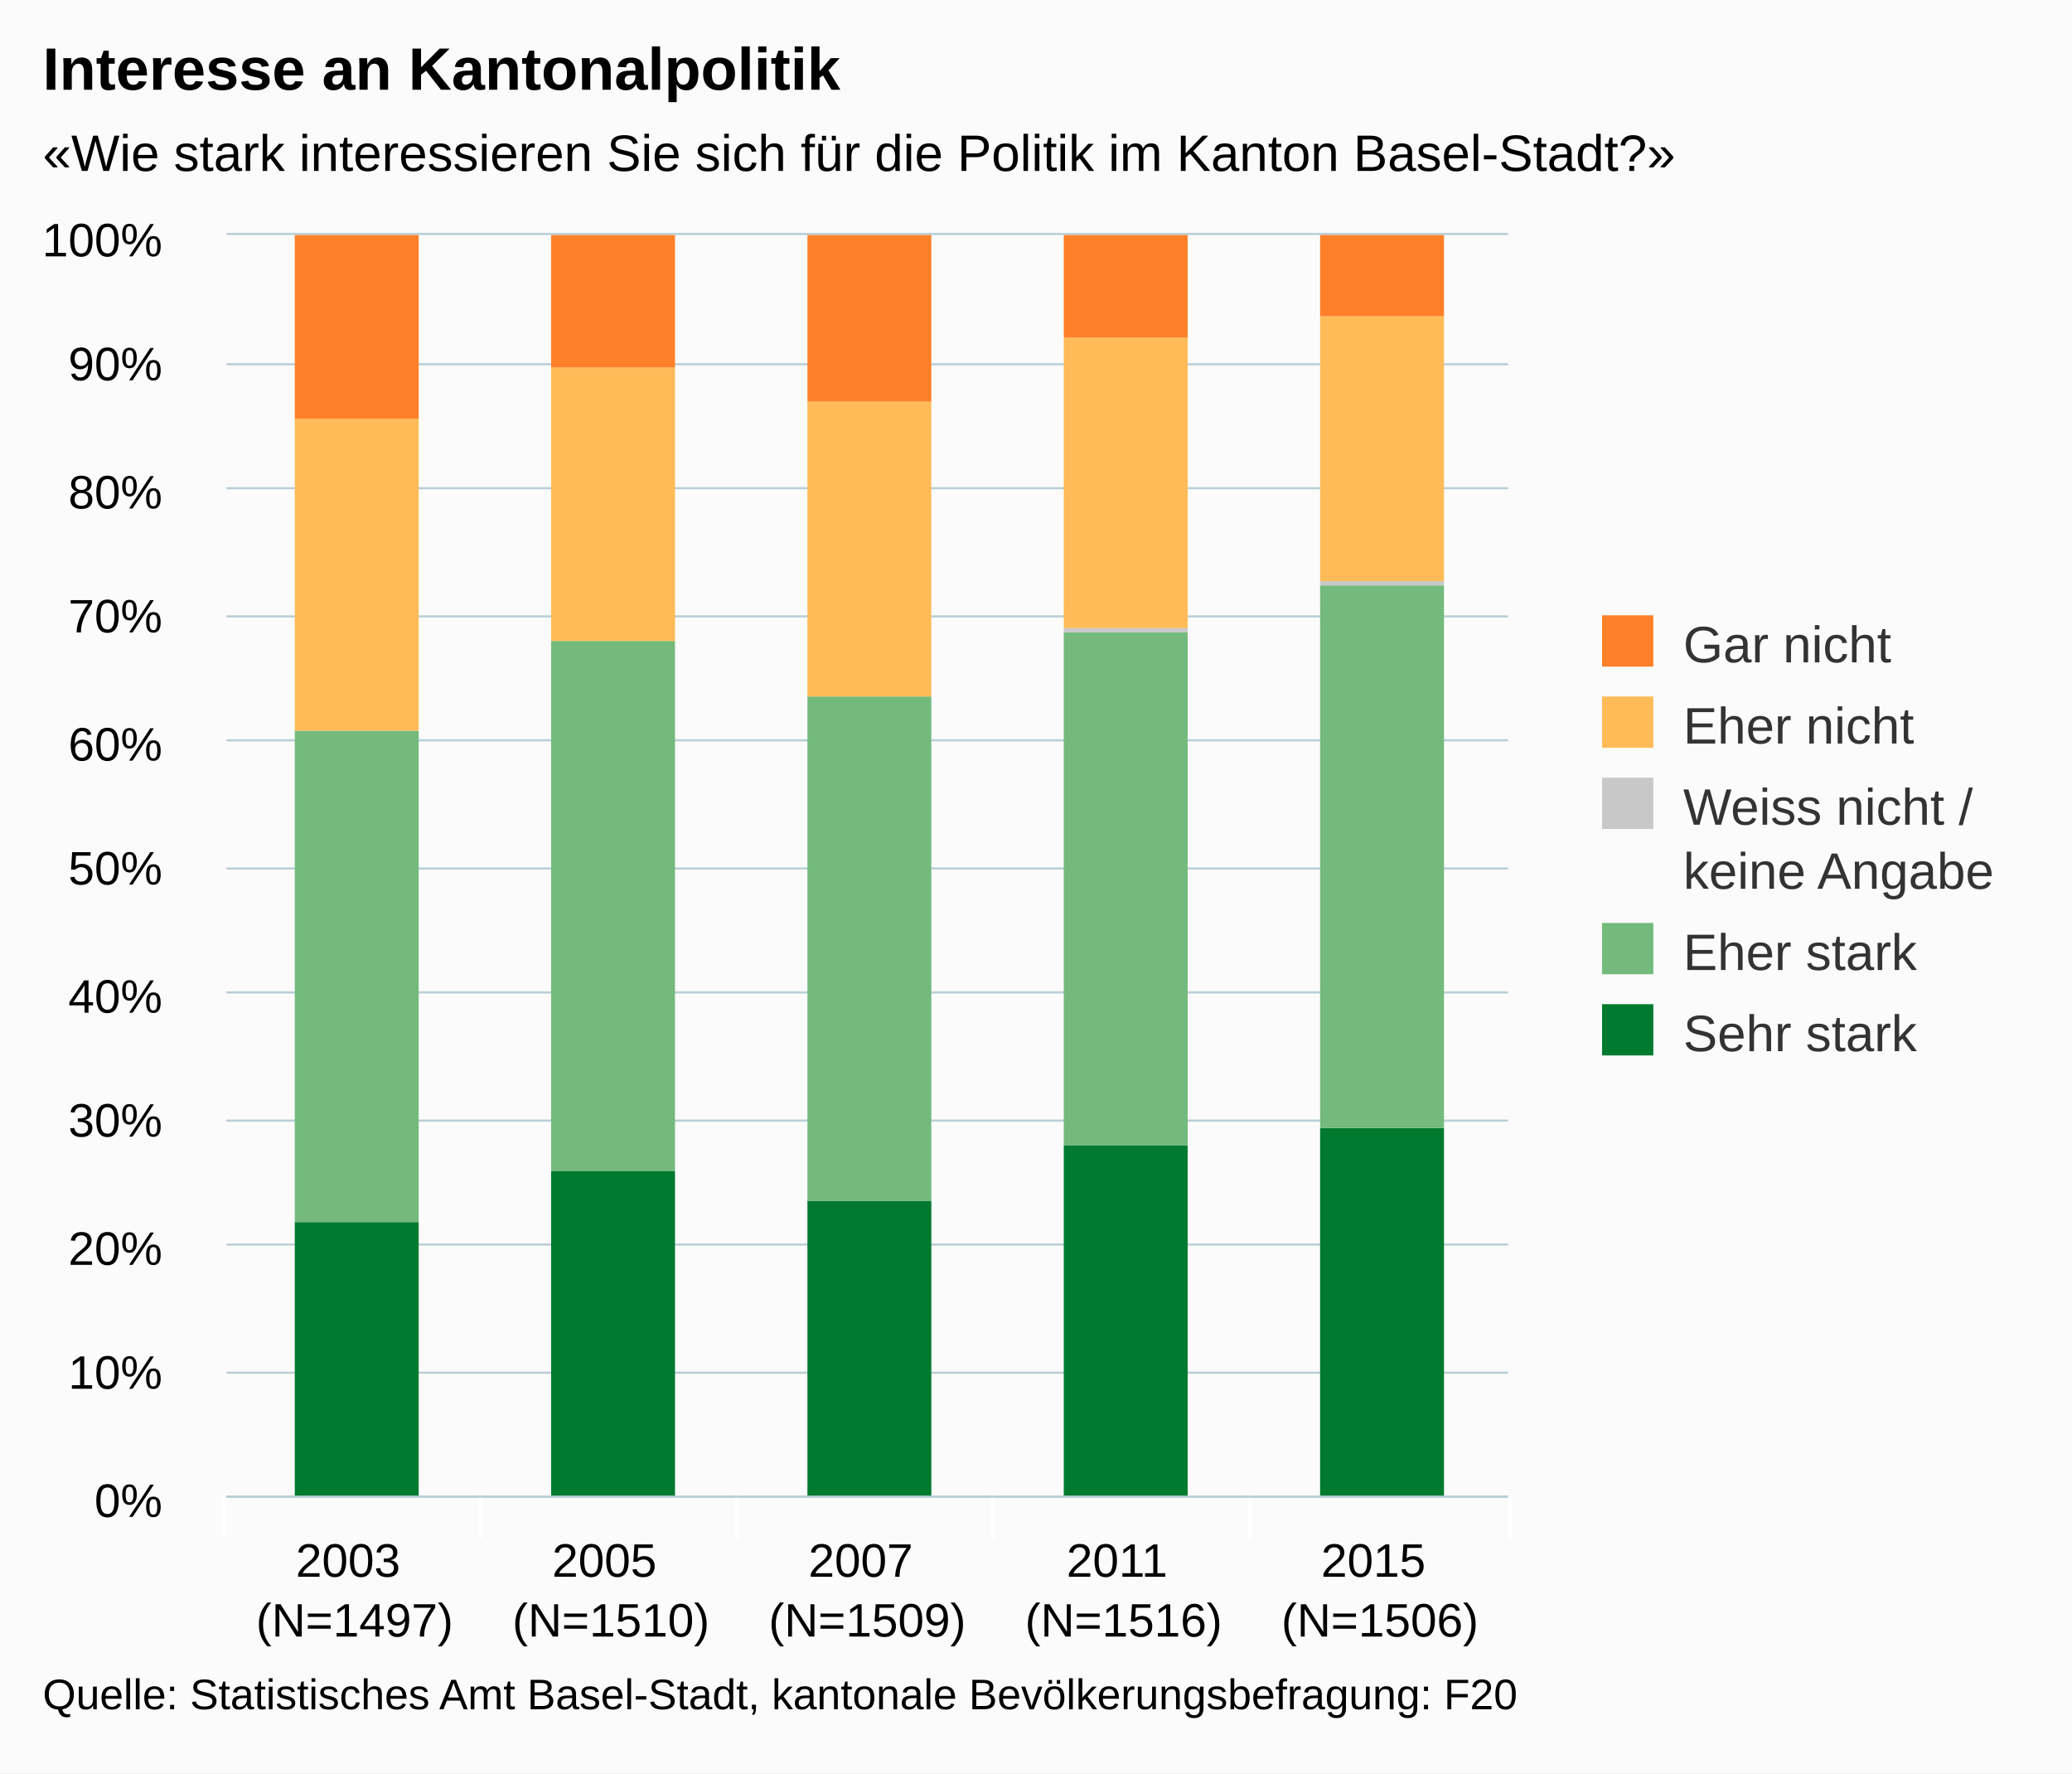
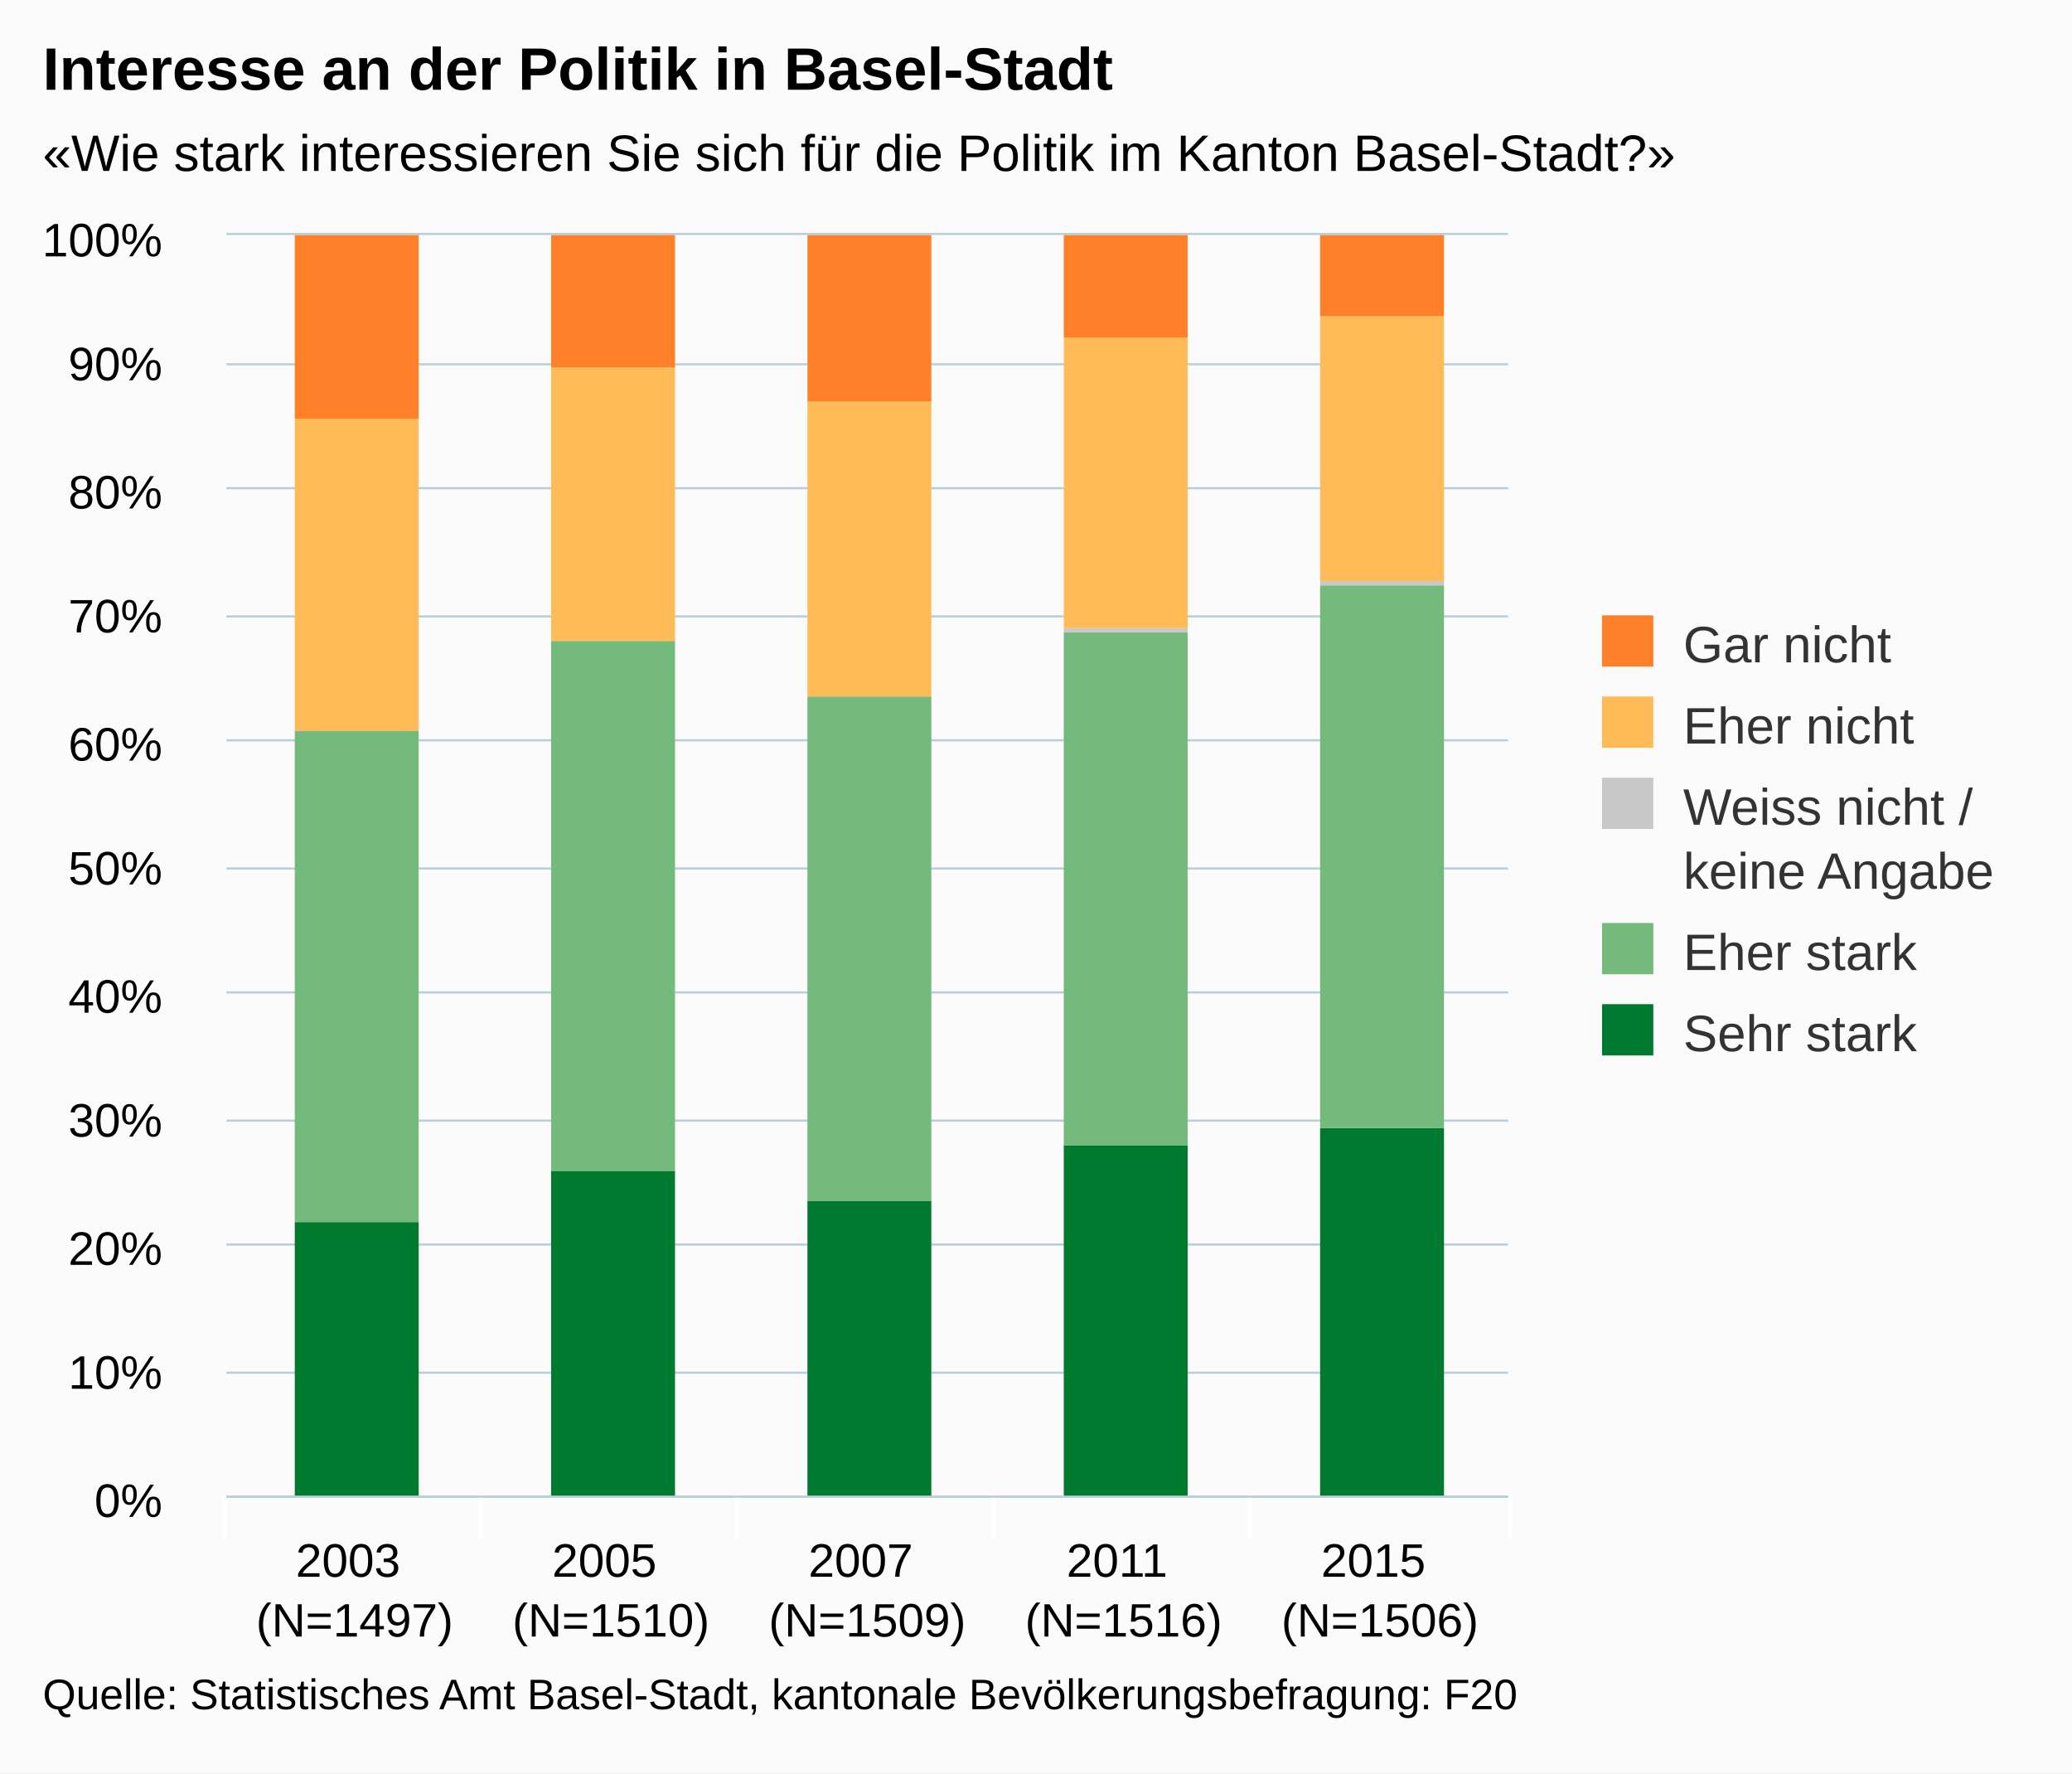
<svg xmlns="http://www.w3.org/2000/svg" version="1.1" class="highcharts-root" style="font-family:arial;font-size:12px;" viewBox="0 0 485 415">
  <defs>
    <clipPath>
      <rect x="0" y="0" width="300" height="295" fill="none" />
    </clipPath>
    <clipPath id="a">
      <rect x="0" y="0" width="300" height="295" fill="none" />
    </clipPath>
  </defs>
  <rect fill="#fbfbfb" class="highcharts-background" x="0" y="0" width="485" height="415" rx="0" ry="0" />
  <rect fill="none" class="highcharts-plot-background" x="53" y="55" width="300" height="295" />
  <g class="highcharts-pane-group" />
  <g class="highcharts-grid highcharts-xaxis-grid ">
    <path fill="none" class="highcharts-grid-line" d="M 112.5 55 L 112.5 350" opacity="1" />
    <path fill="none" class="highcharts-grid-line" d="M 172.5 55 L 172.5 350" opacity="1" />
    <path fill="none" class="highcharts-grid-line" d="M 232.5 55 L 232.5 350" opacity="1" />
    <path fill="none" class="highcharts-grid-line" d="M 292.5 55 L 292.5 350" opacity="1" />
    <path fill="none" class="highcharts-grid-line" d="M 352.5 55 L 352.5 350" opacity="1" />
    <path fill="none" class="highcharts-grid-line" d="M 52.5 55 L 52.5 350" opacity="1" />
  </g>
  <g class="highcharts-grid highcharts-yaxis-grid ">
    <path fill="none" stroke="#B9CFD7" stroke-width="0.5" class="highcharts-grid-line" d="M 53 350.25 L 353 350.25" opacity="1" />
    <path fill="none" stroke="#B9CFD7" stroke-width="0.5" class="highcharts-grid-line" d="M 53 321.25 L 353 321.25" opacity="1" />
    <path fill="none" stroke="#B9CFD7" stroke-width="0.5" class="highcharts-grid-line" d="M 53 291.25 L 353 291.25" opacity="1" />
    <path fill="none" stroke="#B9CFD7" stroke-width="0.5" class="highcharts-grid-line" d="M 53 262.25 L 353 262.25" opacity="1" />
    <path fill="none" stroke="#B9CFD7" stroke-width="0.5" class="highcharts-grid-line" d="M 53 232.25 L 353 232.25" opacity="1" />
    <path fill="none" stroke="#B9CFD7" stroke-width="0.5" class="highcharts-grid-line" d="M 53 203.25 L 353 203.25" opacity="1" />
    <path fill="none" stroke="#B9CFD7" stroke-width="0.5" class="highcharts-grid-line" d="M 53 173.25 L 353 173.25" opacity="1" />
    <path fill="none" stroke="#B9CFD7" stroke-width="0.5" class="highcharts-grid-line" d="M 53 144.25 L 353 144.25" opacity="1" />
    <path fill="none" stroke="#B9CFD7" stroke-width="0.5" class="highcharts-grid-line" d="M 53 114.25 L 353 114.25" opacity="1" />
    <path fill="none" stroke="#B9CFD7" stroke-width="0.5" class="highcharts-grid-line" d="M 53 85.25 L 353 85.25" opacity="1" />
    <path fill="none" stroke="#B9CFD7" stroke-width="0.5" class="highcharts-grid-line" d="M 53 54.75 L 353 54.75" opacity="1" />
  </g>
  <rect fill="none" class="highcharts-plot-border" x="53" y="55" width="300" height="295" />
  <g class="highcharts-axis highcharts-xaxis ">
    <path fill="none" class="highcharts-tick" stroke="#FFFFFF" stroke-width="1" d="M 112.5 350 L 112.5 360" opacity="1" />
    <path fill="none" class="highcharts-tick" stroke="#FFFFFF" stroke-width="1" d="M 172.5 350 L 172.5 360" opacity="1" />
    <path fill="none" class="highcharts-tick" stroke="#FFFFFF" stroke-width="1" d="M 232.5 350 L 232.5 360" opacity="1" />
    <path fill="none" class="highcharts-tick" stroke="#FFFFFF" stroke-width="1" d="M 292.5 350 L 292.5 360" opacity="1" />
    <path fill="none" class="highcharts-tick" stroke="#FFFFFF" stroke-width="1" d="M 353.5 350 L 353.5 360" opacity="1" />
    <path fill="none" class="highcharts-tick" stroke="#FFFFFF" stroke-width="1" d="M 52.5 350 L 52.5 360" opacity="1" />
    <path fill="none" class="highcharts-axis-line" stroke="#B9CFD7" stroke-width="0.5" d="M 53 350.25 L 353 350.25" />
  </g>
  <g class="highcharts-axis highcharts-yaxis ">
    <path fill="none" class="highcharts-axis-line" d="M 53 55 L 53 350" />
  </g>
  <g class="highcharts-series-group">
    <g class="highcharts-series highcharts-series-0 highcharts-column-series highcharts-color-undefined " transform="translate(53,55) scale(1 1)" clip-path="url(#a)">
      <rect x="16" y="231" width="29" height="65" fill="#007A2F" class="highcharts-point" />
      <rect x="76" y="219" width="29" height="77" fill="#007A2F" class="highcharts-point" />
      <rect x="136" y="226" width="29" height="70" fill="#007A2F" class="highcharts-point" />
      <rect x="196" y="213" width="29" height="83" fill="#007A2F" class="highcharts-point" />
      <rect x="256" y="209" width="29" height="87" fill="#007A2F" class="highcharts-point" />
    </g>
    <g class="highcharts-markers highcharts-series-0 highcharts-column-series highcharts-color-undefined " transform="translate(53,55) scale(1 1)" clip-path="none" />
    <g class="highcharts-series highcharts-series-1 highcharts-column-series highcharts-color-undefined " transform="translate(53,55) scale(1 1)" clip-path="url(#a)">
      <rect x="16" y="116" width="29" height="115" fill="#73BA7C" class="highcharts-point" />
      <rect x="76" y="95" width="29" height="124" fill="#73BA7C" class="highcharts-point" />
      <rect x="136" y="108" width="29" height="118" fill="#73BA7C" class="highcharts-point" />
      <rect x="196" y="93" width="29" height="120" fill="#73BA7C" class="highcharts-point" />
      <rect x="256" y="82" width="29" height="127" fill="#73BA7C" class="highcharts-point" />
    </g>
    <g class="highcharts-markers highcharts-series-1 highcharts-column-series highcharts-color-undefined " transform="translate(53,55) scale(1 1)" clip-path="none" />
    <g class="highcharts-series highcharts-series-2 highcharts-column-series highcharts-color-undefined " transform="translate(53,55) scale(1 1)" clip-path="url(#a)">
      <rect x="16" y="116" width="29" height="0" fill="#C8C8C8" class="highcharts-point" />
      <rect x="76" y="95" width="29" height="0" fill="#C8C8C8" class="highcharts-point" />
      <rect x="136" y="108" width="29" height="0" fill="#C8C8C8" class="highcharts-point" />
      <rect x="196" y="92" width="29" height="1" fill="#C8C8C8" class="highcharts-point" />
      <rect x="256" y="81" width="29" height="1" fill="#C8C8C8" class="highcharts-point" />
    </g>
    <g class="highcharts-markers highcharts-series-2 highcharts-column-series highcharts-color-undefined " transform="translate(53,55) scale(1 1)" clip-path="none" />
    <g class="highcharts-series highcharts-series-3 highcharts-column-series highcharts-color-undefined " transform="translate(53,55) scale(1 1)" clip-path="url(#a)">
      <rect x="16" y="43" width="29" height="73" fill="#FFBB58" class="highcharts-point" />
      <rect x="76" y="31" width="29" height="64" fill="#FFBB58" class="highcharts-point" />
      <rect x="136" y="39" width="29" height="69" fill="#FFBB58" class="highcharts-point" />
      <rect x="196" y="24" width="29" height="68" fill="#FFBB58" class="highcharts-point" />
      <rect x="256" y="19" width="29" height="62" fill="#FFBB58" class="highcharts-point" />
    </g>
    <g class="highcharts-markers highcharts-series-3 highcharts-column-series highcharts-color-undefined " transform="translate(53,55) scale(1 1)" clip-path="none" />
    <g class="highcharts-series highcharts-series-4 highcharts-column-series highcharts-color-undefined " transform="translate(53,55) scale(1 1)" clip-path="url(#a)">
      <rect x="16" y="0" width="29" height="43" fill="#FF8028" class="highcharts-point" />
      <rect x="76" y="0" width="29" height="31" fill="#FF8028" class="highcharts-point" />
      <rect x="136" y="0" width="29" height="39" fill="#FF8028" class="highcharts-point" />
      <rect x="196" y="0" width="29" height="24" fill="#FF8028" class="highcharts-point" />
      <rect x="256" y="0" width="29" height="19" fill="#FF8028" class="highcharts-point" />
    </g>
    <g class="highcharts-markers highcharts-series-4 highcharts-column-series highcharts-color-undefined " transform="translate(53,55) scale(1 1)" clip-path="none" />
  </g>
  <text x="10" text-anchor="start" class="highcharts-title" style="color:#000000;font-size:14px;font-weight:bold;fill:#000000;" y="21">
-     <tspan>Interesse an Kantonalpolitik</tspan>
+     <tspan>Interesse an der Politik in Basel-Stadt</tspan>
  </text>
  <text x="10" text-anchor="start" class="highcharts-subtitle" style="color:#000000;font-size:12px;fill:#000000;" y="40">
    <tspan>«Wie stark interessieren Sie sich für die Politik im Kanton Basel-Stadt?»</tspan>
  </text>
  <g class="highcharts-legend" transform="translate(365,137)">
    <rect fill="none" class="highcharts-legend-box" rx="0" ry="0" x="0" y="0" width="110" height="121" visibility="visible" />
    <g>
      <g>
        <g class="highcharts-legend-item highcharts-column-series highcharts-color-undefined highcharts-series-4" transform="translate(8,3)">
          <text x="21" style="color:#333333;font-size:12px;font-weight:normal;cursor:pointer;fill:#333333;" text-anchor="start" y="15">
            <tspan>Gar nicht</tspan>
          </text>
          <rect x="2" y="4" width="12" height="12" fill="#FF8028" class="highcharts-point" />
        </g>
        <g class="highcharts-legend-item highcharts-column-series highcharts-color-undefined highcharts-series-3" transform="translate(8,22)">
          <text x="21" y="15" style="color:#333333;font-size:12px;font-weight:normal;cursor:pointer;fill:#333333;" text-anchor="start">
            <tspan>Eher nicht</tspan>
          </text>
          <rect x="2" y="4" width="12" height="12" fill="#FFBB58" class="highcharts-point" />
        </g>
        <g class="highcharts-legend-item highcharts-column-series highcharts-color-undefined highcharts-series-2" transform="translate(8,41)">
          <text x="21" y="15" style="color:#333333;font-size:12px;font-weight:normal;cursor:pointer;fill:#333333;" text-anchor="start">
            <tspan>Weiss nicht /</tspan>
            <tspan x="21" dy="15">keine Angabe</tspan>
          </text>
          <rect x="2" y="4" width="12" height="12" fill="#C8C8C8" class="highcharts-point" />
        </g>
        <g class="highcharts-legend-item highcharts-column-series highcharts-color-undefined highcharts-series-1" transform="translate(8,75)">
          <text x="21" y="15" style="color:#333333;font-size:12px;font-weight:normal;cursor:pointer;fill:#333333;" text-anchor="start">
            <tspan>Eher stark</tspan>
          </text>
          <rect x="2" y="4" width="12" height="12" fill="#73BA7C" class="highcharts-point" />
        </g>
        <g class="highcharts-legend-item highcharts-column-series highcharts-color-undefined highcharts-series-0" transform="translate(8,94)">
          <text x="21" y="15" style="color:#333333;font-size:12px;font-weight:normal;cursor:pointer;fill:#333333;" text-anchor="start">
            <tspan>Sehr stark</tspan>
          </text>
          <rect x="2" y="4" width="12" height="12" fill="#007A2F" class="highcharts-point" />
        </g>
      </g>
    </g>
  </g>
  <g class="highcharts-axis-labels highcharts-xaxis-labels ">
    <text x="83" style="color:#000000;cursor:default;font-size:11px;fill:#000000;" text-anchor="middle" transform="translate(0,0)" y="369" opacity="1">
      <tspan>2003</tspan>
      <tspan x="83" dy="14">(N=1497)</tspan>
    </text>
    <text x="143" style="color:#000000;cursor:default;font-size:11px;fill:#000000;" text-anchor="middle" transform="translate(0,0)" y="369" opacity="1">
      <tspan>2005</tspan>
      <tspan x="143" dy="14">(N=1510)</tspan>
    </text>
    <text x="203" style="color:#000000;cursor:default;font-size:11px;fill:#000000;" text-anchor="middle" transform="translate(0,0)" y="369" opacity="1">
      <tspan>2007</tspan>
      <tspan x="203" dy="14">(N=1509)</tspan>
    </text>
    <text x="263" style="color:#000000;cursor:default;font-size:11px;fill:#000000;" text-anchor="middle" transform="translate(0,0)" y="369" opacity="1">
      <tspan>2011</tspan>
      <tspan x="263" dy="14">(N=1516)</tspan>
    </text>
    <text x="323" style="color:#000000;cursor:default;font-size:11px;fill:#000000;" text-anchor="middle" transform="translate(0,0)" y="369" opacity="1">
      <tspan>2015</tspan>
      <tspan x="323" dy="14">(N=1506)</tspan>
    </text>
  </g>
  <g class="highcharts-axis-labels highcharts-yaxis-labels ">
    <text x="38" style="color:#000000;cursor:default;font-size:11px;fill:#000000;" text-anchor="end" transform="translate(0,0)" y="355" opacity="1">
      <tspan>0%</tspan>
    </text>
    <text x="38" style="color:#000000;cursor:default;font-size:11px;fill:#000000;" text-anchor="end" transform="translate(0,0)" y="325" opacity="1">
      <tspan>10%</tspan>
    </text>
    <text x="38" style="color:#000000;cursor:default;font-size:11px;fill:#000000;" text-anchor="end" transform="translate(0,0)" y="296" opacity="1">
      <tspan>20%</tspan>
    </text>
    <text x="38" style="color:#000000;cursor:default;font-size:11px;fill:#000000;" text-anchor="end" transform="translate(0,0)" y="266" opacity="1">
      <tspan>30%</tspan>
    </text>
    <text x="38" style="color:#000000;cursor:default;font-size:11px;fill:#000000;" text-anchor="end" transform="translate(0,0)" y="237" opacity="1">
      <tspan>40%</tspan>
    </text>
    <text x="38" style="color:#000000;cursor:default;font-size:11px;fill:#000000;" text-anchor="end" transform="translate(0,0)" y="207" opacity="1">
      <tspan>50%</tspan>
    </text>
    <text x="38" style="color:#000000;cursor:default;font-size:11px;fill:#000000;" text-anchor="end" transform="translate(0,0)" y="178" opacity="1">
      <tspan>60%</tspan>
    </text>
    <text x="38" style="color:#000000;cursor:default;font-size:11px;fill:#000000;" text-anchor="end" transform="translate(0,0)" y="148" opacity="1">
      <tspan>70%</tspan>
    </text>
    <text x="38" style="color:#000000;cursor:default;font-size:11px;fill:#000000;" text-anchor="end" transform="translate(0,0)" y="119" opacity="1">
      <tspan>80%</tspan>
    </text>
    <text x="38" style="color:#000000;cursor:default;font-size:11px;fill:#000000;" text-anchor="end" transform="translate(0,0)" y="89" opacity="1">
      <tspan>90%</tspan>
    </text>
    <text x="38" style="color:#000000;cursor:default;font-size:11px;fill:#000000;" text-anchor="end" transform="translate(0,0)" y="60" opacity="1">
      <tspan>100%</tspan>
    </text>
  </g>
  <text x="10" class="highcharts-credits" text-anchor="start" style="cursor:default;color:#000000;font-size:10px;fill:#000000;" y="400">
    <tspan>Quelle: Statistisches Amt Basel-Stadt, kantonale Bevölkerungsbefragung: F20</tspan>
  </text>
</svg>
